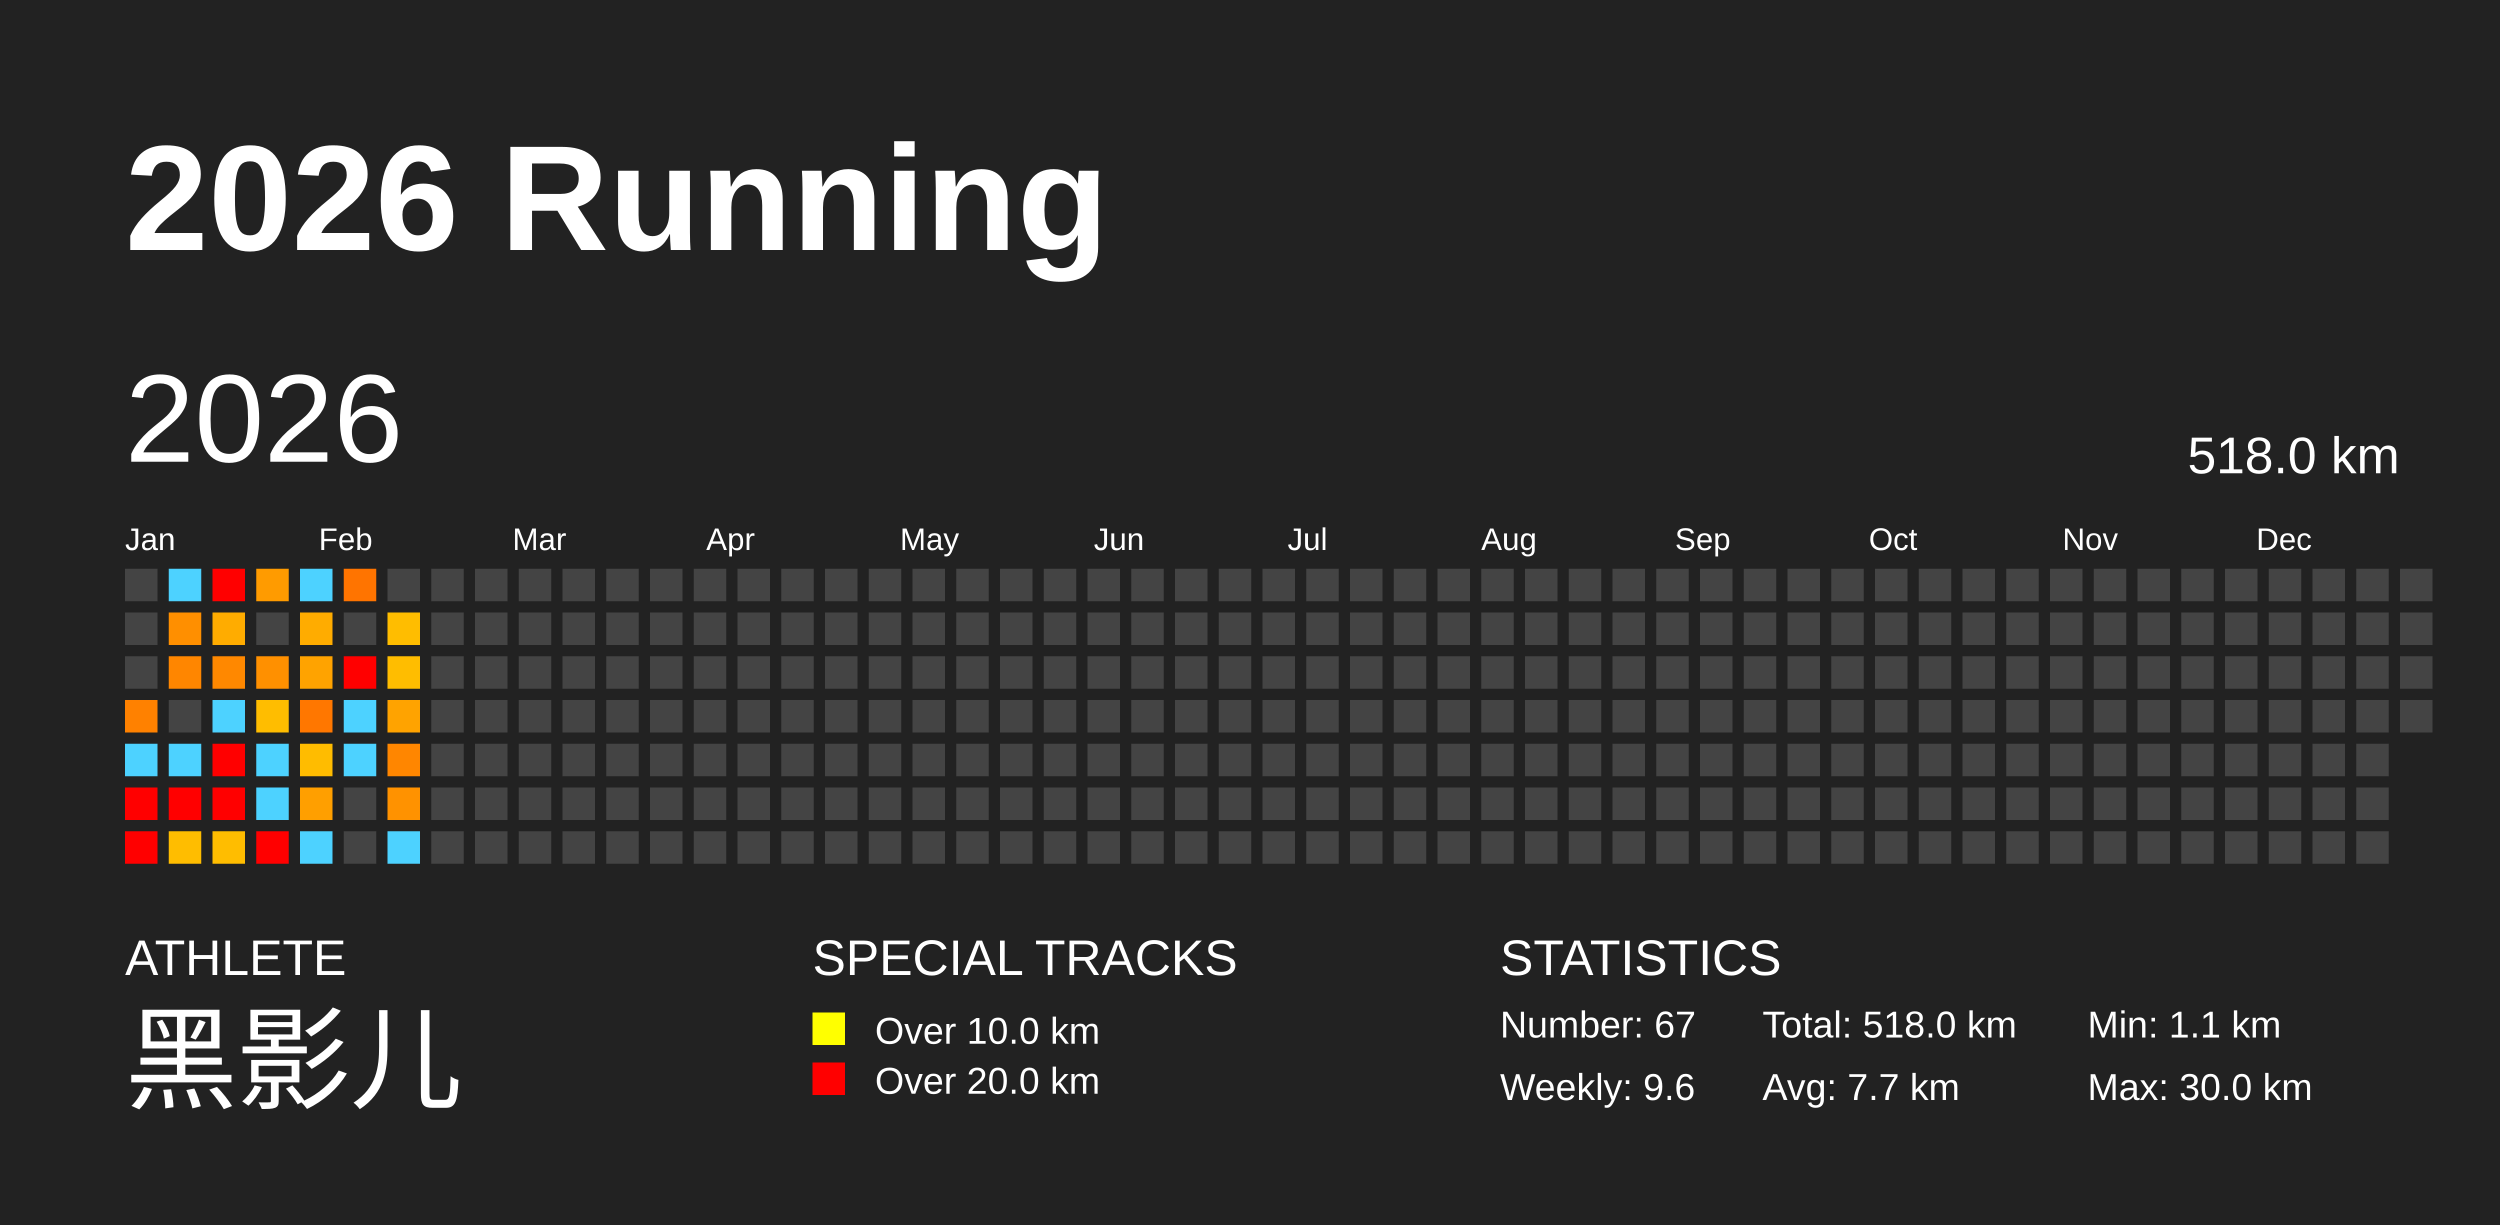
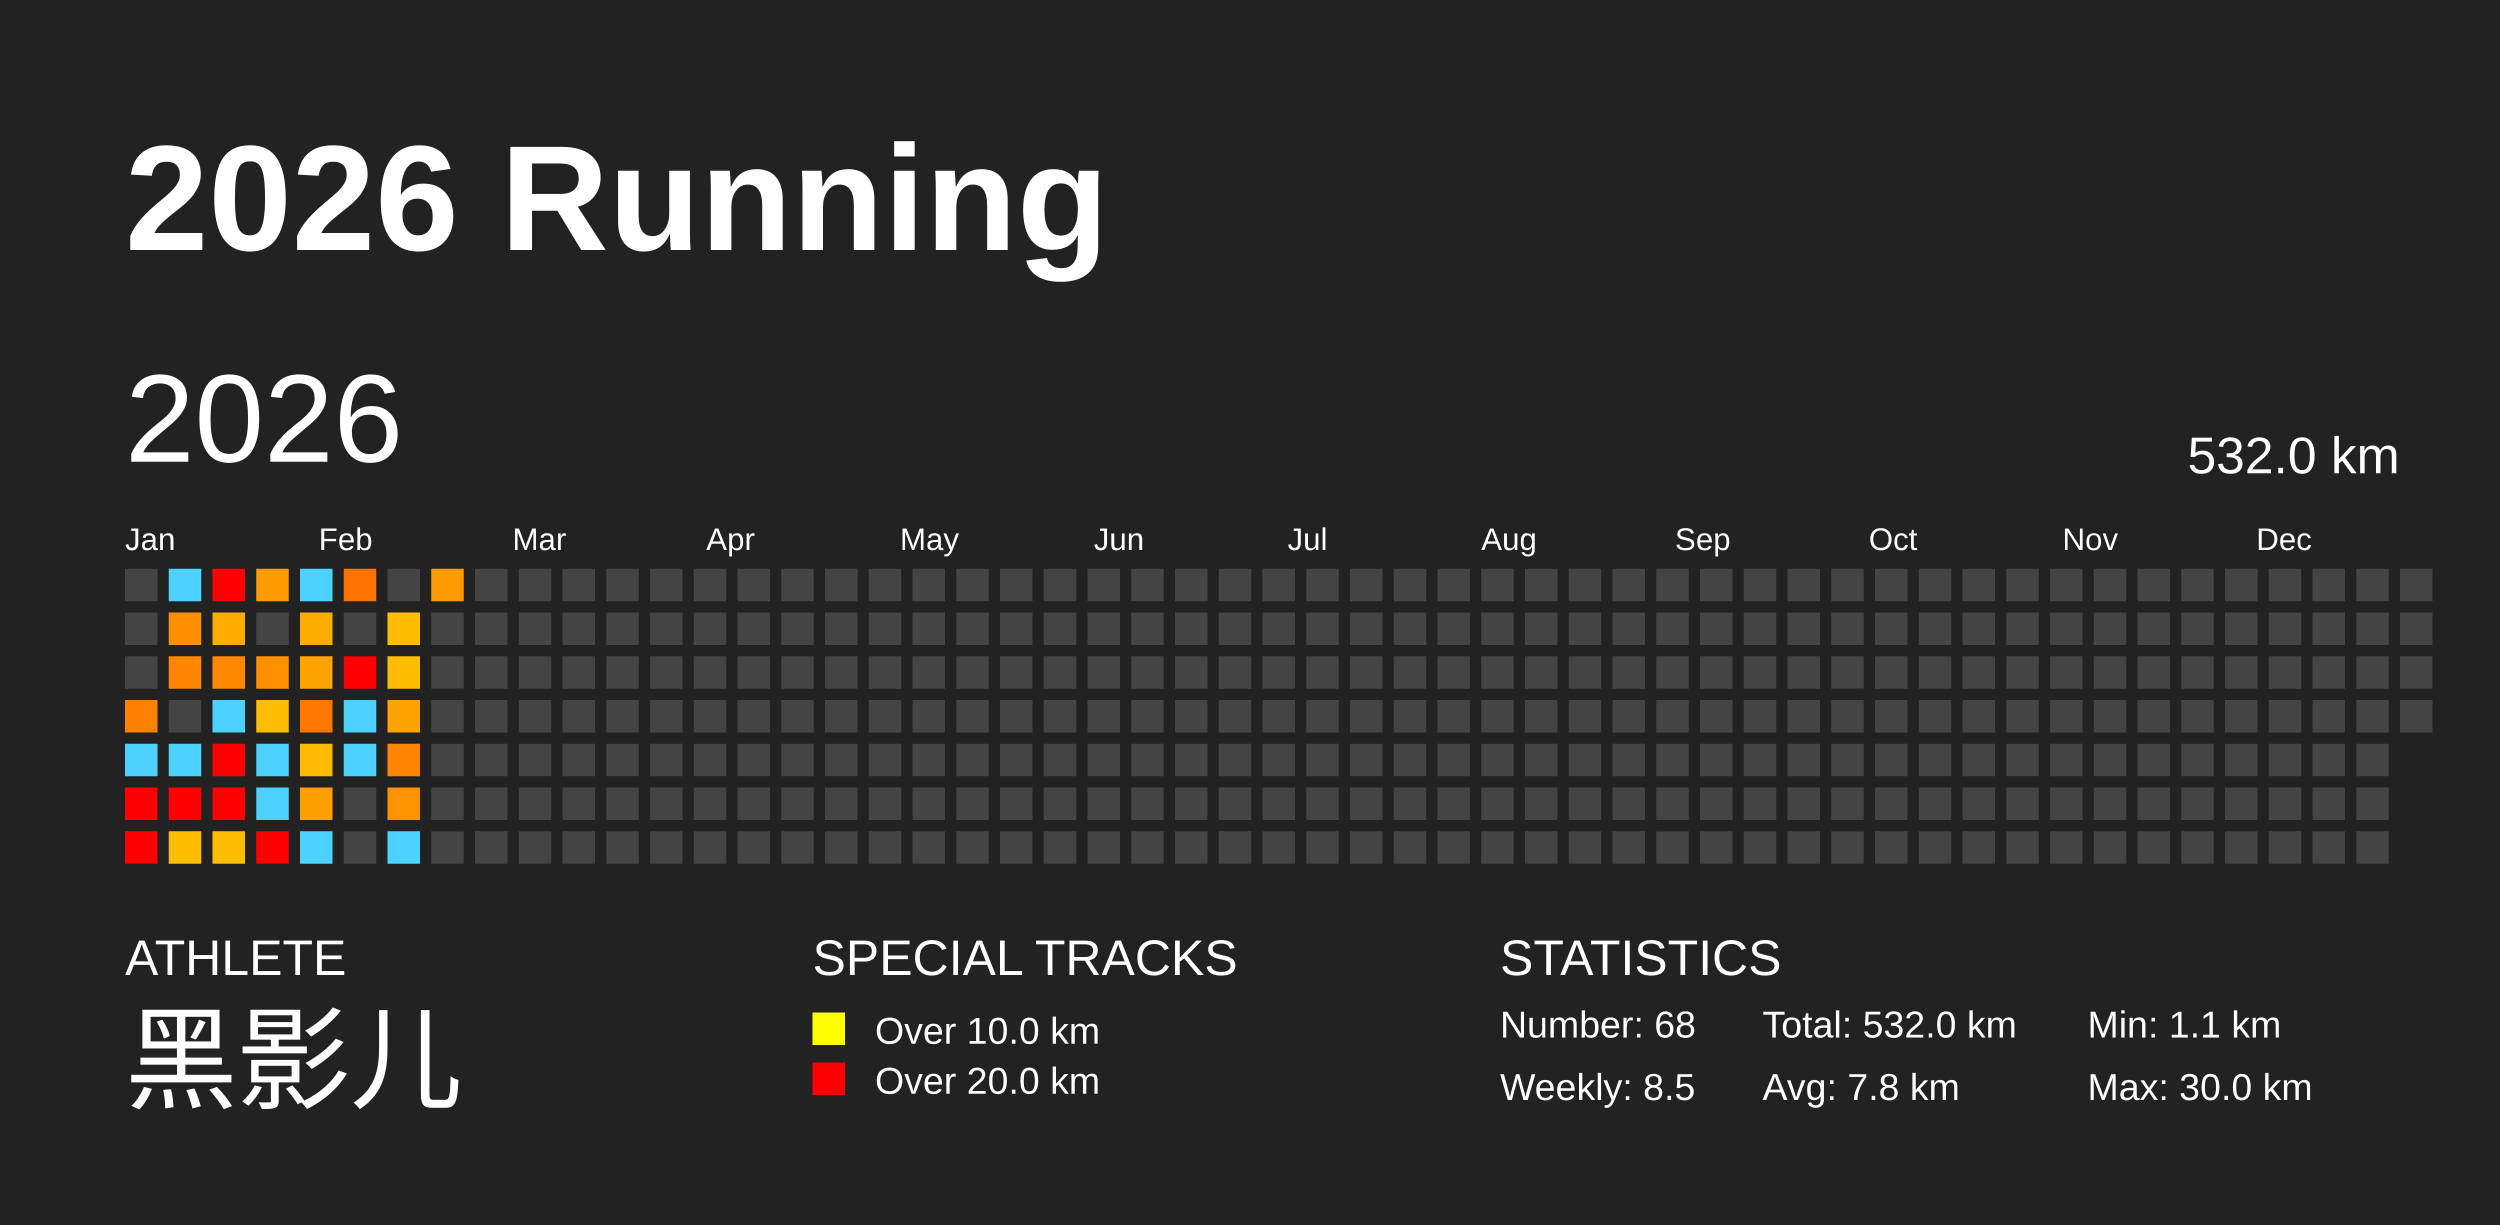
<svg xmlns="http://www.w3.org/2000/svg" baseProfile="full" height="98mm" version="1.1" viewBox="0,0,200,98" width="200mm">
  <defs />
  <rect fill="#222222" height="98" width="200" x="0" y="0" />
  <text fill="#FFFFFF" style="font-size:12px; font-family:Arial; font-weight:bold;" x="10" y="20">2026 Running</text>
  <text fill="#FFFFFF" style="font-size:4px; font-family:Arial" x="10" y="78">ATHLETE</text>
  <text fill="#FFFFFF" style="font-size:9px; font-family:Arial" x="10" y="88">黑影儿</text>
  <text fill="#FFFFFF" style="font-size:4px; font-family:Arial" x="65" y="78">SPECIAL TRACKS</text>
  <rect fill="yellow" height="2.6" width="2.6" x="65" y="81" />
  <text fill="#FFFFFF" style="font-size:3px; font-family:Arial" x="70" y="83.5">Over 10.0 km</text>
  <rect fill="red" height="2.6" width="2.6" x="65" y="85" />
  <text fill="#FFFFFF" style="font-size:3px; font-family:Arial" x="70" y="87.5">Over 20.0 km</text>
  <text fill="#FFFFFF" style="font-size:4px; font-family:Arial" x="120" y="78">STATISTICS</text>
-   <text fill="#FFFFFF" style="font-size:3px; font-family:Arial" x="120" y="83">Number: 67</text>
-   <text fill="#FFFFFF" style="font-size:3px; font-family:Arial" x="120" y="88">Weekly: 9.6</text>
-   <text fill="#FFFFFF" style="font-size:3px; font-family:Arial" x="141" y="83">Total: 518.0 km</text>
-   <text fill="#FFFFFF" style="font-size:3px; font-family:Arial" x="141" y="88">Avg: 7.7 km</text>
+   <text fill="#FFFFFF" style="font-size:3px; font-family:Arial" x="120" y="83">Number: 68</text>
+   <text fill="#FFFFFF" style="font-size:3px; font-family:Arial" x="120" y="88">Weekly: 8.5</text>
+   <text fill="#FFFFFF" style="font-size:3px; font-family:Arial" x="141" y="83">Total: 532.0 km</text>
+   <text fill="#FFFFFF" style="font-size:3px; font-family:Arial" x="141" y="88">Avg: 7.8 km</text>
  <text fill="#FFFFFF" style="font-size:3px; font-family:Arial" x="167" y="83">Min: 1.1 km</text>
  <text fill="#FFFFFF" style="font-size:3px; font-family:Arial" x="167" y="88">Max: 30.0 km</text>
  <text dominant-baseline="hanging" fill="#FFFFFF" style="font-size:10.0px; font-family:Arial;" x="10" y="30">2026</text>
-   <text dominant-baseline="hanging" fill="#FFFFFF" style="font-size:4.125px; font-family:Arial;" x="175" y="35">518.0 km</text>
+   <text dominant-baseline="hanging" fill="#FFFFFF" style="font-size:4.125px; font-family:Arial;" x="175" y="35">532.0 km</text>
  <text fill="#FFFFFF" style="font-size:2.5px; font-family:Arial" x="10.0" y="44">Jan</text>
  <text fill="#FFFFFF" style="font-size:2.5px; font-family:Arial" x="25.5" y="44">Feb</text>
  <text fill="#FFFFFF" style="font-size:2.5px; font-family:Arial" x="41.0" y="44">Mar</text>
  <text fill="#FFFFFF" style="font-size:2.5px; font-family:Arial" x="56.5" y="44">Apr</text>
  <text fill="#FFFFFF" style="font-size:2.5px; font-family:Arial" x="72.0" y="44">May</text>
  <text fill="#FFFFFF" style="font-size:2.5px; font-family:Arial" x="87.5" y="44">Jun</text>
  <text fill="#FFFFFF" style="font-size:2.5px; font-family:Arial" x="103.0" y="44">Jul</text>
  <text fill="#FFFFFF" style="font-size:2.5px; font-family:Arial" x="118.5" y="44">Aug</text>
  <text fill="#FFFFFF" style="font-size:2.5px; font-family:Arial" x="134.0" y="44">Sep</text>
  <text fill="#FFFFFF" style="font-size:2.5px; font-family:Arial" x="149.5" y="44">Oct</text>
  <text fill="#FFFFFF" style="font-size:2.5px; font-family:Arial" x="165.0" y="44">Nov</text>
  <text fill="#FFFFFF" style="font-size:2.5px; font-family:Arial" x="180.5" y="44">Dec</text>
  <rect fill="#444444" height="2.6" width="2.6" x="10.0" y="45.5" />
  <rect fill="#444444" height="2.6" width="2.6" x="10.0" y="49.0" />
  <rect fill="#444444" height="2.6" width="2.6" x="10.0" y="52.5" />
  <rect fill="#ff8100" height="2.6" width="2.6" x="10.0" y="56.0" />
  <rect fill="#4dd2ff" height="2.6" width="2.6" x="10.0" y="59.5" />
  <rect fill="red" height="2.6" width="2.6" x="10.0" y="63.0" />
  <rect fill="red" height="2.6" width="2.6" x="10.0" y="66.5" />
  <rect fill="#4dd2ff" height="2.6" width="2.6" x="13.5" y="45.5" />
  <rect fill="#ff8f00" height="2.6" width="2.6" x="13.5" y="49.0" />
  <rect fill="#ff8600" height="2.6" width="2.6" x="13.5" y="52.5" />
  <rect fill="#444444" height="2.6" width="2.6" x="13.5" y="56.0" />
  <rect fill="#4dd2ff" height="2.6" width="2.6" x="13.5" y="59.5" />
  <rect fill="red" height="2.6" width="2.6" x="13.5" y="63.0" />
  <rect fill="#ffbd00" height="2.6" width="2.6" x="13.5" y="66.5" />
  <rect fill="red" height="2.6" width="2.6" x="17.0" y="45.5" />
  <rect fill="#ffac00" height="2.6" width="2.6" x="17.0" y="49.0" />
  <rect fill="#ff8800" height="2.6" width="2.6" x="17.0" y="52.5" />
  <rect fill="#4dd2ff" height="2.6" width="2.6" x="17.0" y="56.0" />
  <rect fill="red" height="2.6" width="2.6" x="17.0" y="59.5" />
  <rect fill="red" height="2.6" width="2.6" x="17.0" y="63.0" />
  <rect fill="#ffbd00" height="2.6" width="2.6" x="17.0" y="66.5" />
  <rect fill="#ff9b00" height="2.6" width="2.6" x="20.5" y="45.5" />
  <rect fill="#444444" height="2.6" width="2.6" x="20.5" y="49.0" />
  <rect fill="#ff9000" height="2.6" width="2.6" x="20.5" y="52.5" />
  <rect fill="#ffbd00" height="2.6" width="2.6" x="20.5" y="56.0" />
  <rect fill="#4dd2ff" height="2.6" width="2.6" x="20.5" y="59.5" />
  <rect fill="#4dd2ff" height="2.6" width="2.6" x="20.5" y="63.0" />
  <rect fill="red" height="2.6" width="2.6" x="20.5" y="66.5" />
  <rect fill="#4dd2ff" height="2.6" width="2.6" x="24.0" y="45.5" />
  <rect fill="#ffac00" height="2.6" width="2.6" x="24.0" y="49.0" />
  <rect fill="#ffa300" height="2.6" width="2.6" x="24.0" y="52.5" />
  <rect fill="#ff7700" height="2.6" width="2.6" x="24.0" y="56.0" />
  <rect fill="#ffbc00" height="2.6" width="2.6" x="24.0" y="59.5" />
  <rect fill="#ff9f00" height="2.6" width="2.6" x="24.0" y="63.0" />
  <rect fill="#4dd2ff" height="2.6" width="2.6" x="24.0" y="66.5" />
  <rect fill="#ff7400" height="2.6" width="2.6" x="27.5" y="45.5" />
  <rect fill="#444444" height="2.6" width="2.6" x="27.5" y="49.0" />
  <rect fill="red" height="2.6" width="2.6" x="27.5" y="52.5" />
  <rect fill="#4dd2ff" height="2.6" width="2.6" x="27.5" y="56.0" />
  <rect fill="#4dd2ff" height="2.6" width="2.6" x="27.5" y="59.5" />
  <rect fill="#444444" height="2.6" width="2.6" x="27.5" y="63.0" />
  <rect fill="#444444" height="2.6" width="2.6" x="27.5" y="66.5" />
  <rect fill="#444444" height="2.6" width="2.6" x="31.0" y="45.5" />
  <rect fill="#ffbd00" height="2.6" width="2.6" x="31.0" y="49.0" />
  <rect fill="#ffbd00" height="2.6" width="2.6" x="31.0" y="52.5" />
  <rect fill="#ffa300" height="2.6" width="2.6" x="31.0" y="56.0" />
  <rect fill="#ff8600" height="2.6" width="2.6" x="31.0" y="59.5" />
  <rect fill="#ff9200" height="2.6" width="2.6" x="31.0" y="63.0" />
  <rect fill="#4dd2ff" height="2.6" width="2.6" x="31.0" y="66.5" />
-   <rect fill="#444444" height="2.6" width="2.6" x="34.5" y="45.5" />
+   <rect fill="#ff9b00" height="2.6" width="2.6" x="34.5" y="45.5" />
  <rect fill="#444444" height="2.6" width="2.6" x="34.5" y="49.0" />
  <rect fill="#444444" height="2.6" width="2.6" x="34.5" y="52.5" />
  <rect fill="#444444" height="2.6" width="2.6" x="34.5" y="56.0" />
  <rect fill="#444444" height="2.6" width="2.6" x="34.5" y="59.5" />
  <rect fill="#444444" height="2.6" width="2.6" x="34.5" y="63.0" />
  <rect fill="#444444" height="2.6" width="2.6" x="34.5" y="66.5" />
  <rect fill="#444444" height="2.6" width="2.6" x="38.0" y="45.5" />
  <rect fill="#444444" height="2.6" width="2.6" x="38.0" y="49.0" />
  <rect fill="#444444" height="2.6" width="2.6" x="38.0" y="52.5" />
  <rect fill="#444444" height="2.6" width="2.6" x="38.0" y="56.0" />
  <rect fill="#444444" height="2.6" width="2.6" x="38.0" y="59.5" />
  <rect fill="#444444" height="2.6" width="2.6" x="38.0" y="63.0" />
  <rect fill="#444444" height="2.6" width="2.6" x="38.0" y="66.5" />
  <rect fill="#444444" height="2.6" width="2.6" x="41.5" y="45.5" />
  <rect fill="#444444" height="2.6" width="2.6" x="41.5" y="49.0" />
  <rect fill="#444444" height="2.6" width="2.6" x="41.5" y="52.5" />
  <rect fill="#444444" height="2.6" width="2.6" x="41.5" y="56.0" />
  <rect fill="#444444" height="2.6" width="2.6" x="41.5" y="59.5" />
  <rect fill="#444444" height="2.6" width="2.6" x="41.5" y="63.0" />
  <rect fill="#444444" height="2.6" width="2.6" x="41.5" y="66.5" />
  <rect fill="#444444" height="2.6" width="2.6" x="45.0" y="45.5" />
  <rect fill="#444444" height="2.6" width="2.6" x="45.0" y="49.0" />
  <rect fill="#444444" height="2.6" width="2.6" x="45.0" y="52.5" />
  <rect fill="#444444" height="2.6" width="2.6" x="45.0" y="56.0" />
  <rect fill="#444444" height="2.6" width="2.6" x="45.0" y="59.5" />
  <rect fill="#444444" height="2.6" width="2.6" x="45.0" y="63.0" />
  <rect fill="#444444" height="2.6" width="2.6" x="45.0" y="66.5" />
  <rect fill="#444444" height="2.6" width="2.6" x="48.5" y="45.5" />
  <rect fill="#444444" height="2.6" width="2.6" x="48.5" y="49.0" />
  <rect fill="#444444" height="2.6" width="2.6" x="48.5" y="52.5" />
  <rect fill="#444444" height="2.6" width="2.6" x="48.5" y="56.0" />
  <rect fill="#444444" height="2.6" width="2.6" x="48.5" y="59.5" />
  <rect fill="#444444" height="2.6" width="2.6" x="48.5" y="63.0" />
  <rect fill="#444444" height="2.6" width="2.6" x="48.5" y="66.5" />
  <rect fill="#444444" height="2.6" width="2.6" x="52.0" y="45.5" />
  <rect fill="#444444" height="2.6" width="2.6" x="52.0" y="49.0" />
  <rect fill="#444444" height="2.6" width="2.6" x="52.0" y="52.5" />
  <rect fill="#444444" height="2.6" width="2.6" x="52.0" y="56.0" />
  <rect fill="#444444" height="2.6" width="2.6" x="52.0" y="59.5" />
  <rect fill="#444444" height="2.6" width="2.6" x="52.0" y="63.0" />
  <rect fill="#444444" height="2.6" width="2.6" x="52.0" y="66.5" />
  <rect fill="#444444" height="2.6" width="2.6" x="55.5" y="45.5" />
  <rect fill="#444444" height="2.6" width="2.6" x="55.5" y="49.0" />
  <rect fill="#444444" height="2.6" width="2.6" x="55.5" y="52.5" />
  <rect fill="#444444" height="2.6" width="2.6" x="55.5" y="56.0" />
  <rect fill="#444444" height="2.6" width="2.6" x="55.5" y="59.5" />
  <rect fill="#444444" height="2.6" width="2.6" x="55.5" y="63.0" />
  <rect fill="#444444" height="2.6" width="2.6" x="55.5" y="66.5" />
  <rect fill="#444444" height="2.6" width="2.6" x="59.0" y="45.5" />
  <rect fill="#444444" height="2.6" width="2.6" x="59.0" y="49.0" />
  <rect fill="#444444" height="2.6" width="2.6" x="59.0" y="52.5" />
  <rect fill="#444444" height="2.6" width="2.6" x="59.0" y="56.0" />
  <rect fill="#444444" height="2.6" width="2.6" x="59.0" y="59.5" />
  <rect fill="#444444" height="2.6" width="2.6" x="59.0" y="63.0" />
  <rect fill="#444444" height="2.6" width="2.6" x="59.0" y="66.5" />
  <rect fill="#444444" height="2.6" width="2.6" x="62.5" y="45.5" />
  <rect fill="#444444" height="2.6" width="2.6" x="62.5" y="49.0" />
  <rect fill="#444444" height="2.6" width="2.6" x="62.5" y="52.5" />
  <rect fill="#444444" height="2.6" width="2.6" x="62.5" y="56.0" />
  <rect fill="#444444" height="2.6" width="2.6" x="62.5" y="59.5" />
  <rect fill="#444444" height="2.6" width="2.6" x="62.5" y="63.0" />
  <rect fill="#444444" height="2.6" width="2.6" x="62.5" y="66.5" />
  <rect fill="#444444" height="2.6" width="2.6" x="66.0" y="45.5" />
  <rect fill="#444444" height="2.6" width="2.6" x="66.0" y="49.0" />
  <rect fill="#444444" height="2.6" width="2.6" x="66.0" y="52.5" />
  <rect fill="#444444" height="2.6" width="2.6" x="66.0" y="56.0" />
  <rect fill="#444444" height="2.6" width="2.6" x="66.0" y="59.5" />
  <rect fill="#444444" height="2.6" width="2.6" x="66.0" y="63.0" />
  <rect fill="#444444" height="2.6" width="2.6" x="66.0" y="66.5" />
  <rect fill="#444444" height="2.6" width="2.6" x="69.5" y="45.5" />
  <rect fill="#444444" height="2.6" width="2.6" x="69.5" y="49.0" />
  <rect fill="#444444" height="2.6" width="2.6" x="69.5" y="52.5" />
  <rect fill="#444444" height="2.6" width="2.6" x="69.5" y="56.0" />
  <rect fill="#444444" height="2.6" width="2.6" x="69.5" y="59.5" />
  <rect fill="#444444" height="2.6" width="2.6" x="69.5" y="63.0" />
  <rect fill="#444444" height="2.6" width="2.6" x="69.5" y="66.5" />
  <rect fill="#444444" height="2.6" width="2.6" x="73.0" y="45.5" />
  <rect fill="#444444" height="2.6" width="2.6" x="73.0" y="49.0" />
  <rect fill="#444444" height="2.6" width="2.6" x="73.0" y="52.5" />
  <rect fill="#444444" height="2.6" width="2.6" x="73.0" y="56.0" />
  <rect fill="#444444" height="2.6" width="2.6" x="73.0" y="59.5" />
  <rect fill="#444444" height="2.6" width="2.6" x="73.0" y="63.0" />
  <rect fill="#444444" height="2.6" width="2.6" x="73.0" y="66.5" />
  <rect fill="#444444" height="2.6" width="2.6" x="76.5" y="45.5" />
  <rect fill="#444444" height="2.6" width="2.6" x="76.5" y="49.0" />
  <rect fill="#444444" height="2.6" width="2.6" x="76.5" y="52.5" />
  <rect fill="#444444" height="2.6" width="2.6" x="76.5" y="56.0" />
  <rect fill="#444444" height="2.6" width="2.6" x="76.5" y="59.5" />
  <rect fill="#444444" height="2.6" width="2.6" x="76.5" y="63.0" />
  <rect fill="#444444" height="2.6" width="2.6" x="76.5" y="66.5" />
  <rect fill="#444444" height="2.6" width="2.6" x="80.0" y="45.5" />
  <rect fill="#444444" height="2.6" width="2.6" x="80.0" y="49.0" />
  <rect fill="#444444" height="2.6" width="2.6" x="80.0" y="52.5" />
  <rect fill="#444444" height="2.6" width="2.6" x="80.0" y="56.0" />
  <rect fill="#444444" height="2.6" width="2.6" x="80.0" y="59.5" />
  <rect fill="#444444" height="2.6" width="2.6" x="80.0" y="63.0" />
  <rect fill="#444444" height="2.6" width="2.6" x="80.0" y="66.5" />
  <rect fill="#444444" height="2.6" width="2.6" x="83.5" y="45.5" />
  <rect fill="#444444" height="2.6" width="2.6" x="83.5" y="49.0" />
  <rect fill="#444444" height="2.6" width="2.6" x="83.5" y="52.5" />
  <rect fill="#444444" height="2.6" width="2.6" x="83.5" y="56.0" />
  <rect fill="#444444" height="2.6" width="2.6" x="83.5" y="59.5" />
  <rect fill="#444444" height="2.6" width="2.6" x="83.5" y="63.0" />
  <rect fill="#444444" height="2.6" width="2.6" x="83.5" y="66.5" />
  <rect fill="#444444" height="2.6" width="2.6" x="87.0" y="45.5" />
  <rect fill="#444444" height="2.6" width="2.6" x="87.0" y="49.0" />
  <rect fill="#444444" height="2.6" width="2.6" x="87.0" y="52.5" />
  <rect fill="#444444" height="2.6" width="2.6" x="87.0" y="56.0" />
  <rect fill="#444444" height="2.6" width="2.6" x="87.0" y="59.5" />
  <rect fill="#444444" height="2.6" width="2.6" x="87.0" y="63.0" />
  <rect fill="#444444" height="2.6" width="2.6" x="87.0" y="66.5" />
  <rect fill="#444444" height="2.6" width="2.6" x="90.5" y="45.5" />
  <rect fill="#444444" height="2.6" width="2.6" x="90.5" y="49.0" />
  <rect fill="#444444" height="2.6" width="2.6" x="90.5" y="52.5" />
  <rect fill="#444444" height="2.6" width="2.6" x="90.5" y="56.0" />
  <rect fill="#444444" height="2.6" width="2.6" x="90.5" y="59.5" />
  <rect fill="#444444" height="2.6" width="2.6" x="90.5" y="63.0" />
  <rect fill="#444444" height="2.6" width="2.6" x="90.5" y="66.5" />
  <rect fill="#444444" height="2.6" width="2.6" x="94.0" y="45.5" />
  <rect fill="#444444" height="2.6" width="2.6" x="94.0" y="49.0" />
  <rect fill="#444444" height="2.6" width="2.6" x="94.0" y="52.5" />
  <rect fill="#444444" height="2.6" width="2.6" x="94.0" y="56.0" />
  <rect fill="#444444" height="2.6" width="2.6" x="94.0" y="59.5" />
  <rect fill="#444444" height="2.6" width="2.6" x="94.0" y="63.0" />
  <rect fill="#444444" height="2.6" width="2.6" x="94.0" y="66.5" />
  <rect fill="#444444" height="2.6" width="2.6" x="97.5" y="45.5" />
  <rect fill="#444444" height="2.6" width="2.6" x="97.5" y="49.0" />
  <rect fill="#444444" height="2.6" width="2.6" x="97.5" y="52.5" />
  <rect fill="#444444" height="2.6" width="2.6" x="97.5" y="56.0" />
  <rect fill="#444444" height="2.6" width="2.6" x="97.5" y="59.5" />
  <rect fill="#444444" height="2.6" width="2.6" x="97.5" y="63.0" />
  <rect fill="#444444" height="2.6" width="2.6" x="97.5" y="66.5" />
  <rect fill="#444444" height="2.6" width="2.6" x="101.0" y="45.5" />
  <rect fill="#444444" height="2.6" width="2.6" x="101.0" y="49.0" />
  <rect fill="#444444" height="2.6" width="2.6" x="101.0" y="52.5" />
  <rect fill="#444444" height="2.6" width="2.6" x="101.0" y="56.0" />
  <rect fill="#444444" height="2.6" width="2.6" x="101.0" y="59.5" />
  <rect fill="#444444" height="2.6" width="2.6" x="101.0" y="63.0" />
  <rect fill="#444444" height="2.6" width="2.6" x="101.0" y="66.5" />
  <rect fill="#444444" height="2.6" width="2.6" x="104.5" y="45.5" />
  <rect fill="#444444" height="2.6" width="2.6" x="104.5" y="49.0" />
  <rect fill="#444444" height="2.6" width="2.6" x="104.5" y="52.5" />
  <rect fill="#444444" height="2.6" width="2.6" x="104.5" y="56.0" />
  <rect fill="#444444" height="2.6" width="2.6" x="104.5" y="59.5" />
  <rect fill="#444444" height="2.6" width="2.6" x="104.5" y="63.0" />
  <rect fill="#444444" height="2.6" width="2.6" x="104.5" y="66.5" />
  <rect fill="#444444" height="2.6" width="2.6" x="108.0" y="45.5" />
  <rect fill="#444444" height="2.6" width="2.6" x="108.0" y="49.0" />
  <rect fill="#444444" height="2.6" width="2.6" x="108.0" y="52.5" />
  <rect fill="#444444" height="2.6" width="2.6" x="108.0" y="56.0" />
  <rect fill="#444444" height="2.6" width="2.6" x="108.0" y="59.5" />
  <rect fill="#444444" height="2.6" width="2.6" x="108.0" y="63.0" />
  <rect fill="#444444" height="2.6" width="2.6" x="108.0" y="66.5" />
  <rect fill="#444444" height="2.6" width="2.6" x="111.5" y="45.5" />
  <rect fill="#444444" height="2.6" width="2.6" x="111.5" y="49.0" />
  <rect fill="#444444" height="2.6" width="2.6" x="111.5" y="52.5" />
  <rect fill="#444444" height="2.6" width="2.6" x="111.5" y="56.0" />
  <rect fill="#444444" height="2.6" width="2.6" x="111.5" y="59.5" />
  <rect fill="#444444" height="2.6" width="2.6" x="111.5" y="63.0" />
  <rect fill="#444444" height="2.6" width="2.6" x="111.5" y="66.5" />
  <rect fill="#444444" height="2.6" width="2.6" x="115.0" y="45.5" />
  <rect fill="#444444" height="2.6" width="2.6" x="115.0" y="49.0" />
  <rect fill="#444444" height="2.6" width="2.6" x="115.0" y="52.5" />
  <rect fill="#444444" height="2.6" width="2.6" x="115.0" y="56.0" />
  <rect fill="#444444" height="2.6" width="2.6" x="115.0" y="59.5" />
  <rect fill="#444444" height="2.6" width="2.6" x="115.0" y="63.0" />
  <rect fill="#444444" height="2.6" width="2.6" x="115.0" y="66.5" />
  <rect fill="#444444" height="2.6" width="2.6" x="118.5" y="45.5" />
  <rect fill="#444444" height="2.6" width="2.6" x="118.5" y="49.0" />
  <rect fill="#444444" height="2.6" width="2.6" x="118.5" y="52.5" />
  <rect fill="#444444" height="2.6" width="2.6" x="118.5" y="56.0" />
  <rect fill="#444444" height="2.6" width="2.6" x="118.5" y="59.5" />
  <rect fill="#444444" height="2.6" width="2.6" x="118.5" y="63.0" />
  <rect fill="#444444" height="2.6" width="2.6" x="118.5" y="66.5" />
  <rect fill="#444444" height="2.6" width="2.6" x="122.0" y="45.5" />
  <rect fill="#444444" height="2.6" width="2.6" x="122.0" y="49.0" />
  <rect fill="#444444" height="2.6" width="2.6" x="122.0" y="52.5" />
  <rect fill="#444444" height="2.6" width="2.6" x="122.0" y="56.0" />
  <rect fill="#444444" height="2.6" width="2.6" x="122.0" y="59.5" />
  <rect fill="#444444" height="2.6" width="2.6" x="122.0" y="63.0" />
  <rect fill="#444444" height="2.6" width="2.6" x="122.0" y="66.5" />
  <rect fill="#444444" height="2.6" width="2.6" x="125.5" y="45.5" />
  <rect fill="#444444" height="2.6" width="2.6" x="125.5" y="49.0" />
  <rect fill="#444444" height="2.6" width="2.6" x="125.5" y="52.5" />
  <rect fill="#444444" height="2.6" width="2.6" x="125.5" y="56.0" />
  <rect fill="#444444" height="2.6" width="2.6" x="125.5" y="59.5" />
  <rect fill="#444444" height="2.6" width="2.6" x="125.5" y="63.0" />
  <rect fill="#444444" height="2.6" width="2.6" x="125.5" y="66.5" />
  <rect fill="#444444" height="2.6" width="2.6" x="129.0" y="45.5" />
  <rect fill="#444444" height="2.6" width="2.6" x="129.0" y="49.0" />
  <rect fill="#444444" height="2.6" width="2.6" x="129.0" y="52.5" />
  <rect fill="#444444" height="2.6" width="2.6" x="129.0" y="56.0" />
  <rect fill="#444444" height="2.6" width="2.6" x="129.0" y="59.5" />
  <rect fill="#444444" height="2.6" width="2.6" x="129.0" y="63.0" />
  <rect fill="#444444" height="2.6" width="2.6" x="129.0" y="66.5" />
  <rect fill="#444444" height="2.6" width="2.6" x="132.5" y="45.5" />
  <rect fill="#444444" height="2.6" width="2.6" x="132.5" y="49.0" />
  <rect fill="#444444" height="2.6" width="2.6" x="132.5" y="52.5" />
  <rect fill="#444444" height="2.6" width="2.6" x="132.5" y="56.0" />
  <rect fill="#444444" height="2.6" width="2.6" x="132.5" y="59.5" />
  <rect fill="#444444" height="2.6" width="2.6" x="132.5" y="63.0" />
  <rect fill="#444444" height="2.6" width="2.6" x="132.5" y="66.5" />
  <rect fill="#444444" height="2.6" width="2.6" x="136.0" y="45.5" />
  <rect fill="#444444" height="2.6" width="2.6" x="136.0" y="49.0" />
  <rect fill="#444444" height="2.6" width="2.6" x="136.0" y="52.5" />
  <rect fill="#444444" height="2.6" width="2.6" x="136.0" y="56.0" />
  <rect fill="#444444" height="2.6" width="2.6" x="136.0" y="59.5" />
  <rect fill="#444444" height="2.6" width="2.6" x="136.0" y="63.0" />
  <rect fill="#444444" height="2.6" width="2.6" x="136.0" y="66.5" />
  <rect fill="#444444" height="2.6" width="2.6" x="139.5" y="45.5" />
  <rect fill="#444444" height="2.6" width="2.6" x="139.5" y="49.0" />
  <rect fill="#444444" height="2.6" width="2.6" x="139.5" y="52.5" />
  <rect fill="#444444" height="2.6" width="2.6" x="139.5" y="56.0" />
  <rect fill="#444444" height="2.6" width="2.6" x="139.5" y="59.5" />
  <rect fill="#444444" height="2.6" width="2.6" x="139.5" y="63.0" />
  <rect fill="#444444" height="2.6" width="2.6" x="139.5" y="66.5" />
  <rect fill="#444444" height="2.6" width="2.6" x="143.0" y="45.5" />
  <rect fill="#444444" height="2.6" width="2.6" x="143.0" y="49.0" />
  <rect fill="#444444" height="2.6" width="2.6" x="143.0" y="52.5" />
  <rect fill="#444444" height="2.6" width="2.6" x="143.0" y="56.0" />
  <rect fill="#444444" height="2.6" width="2.6" x="143.0" y="59.5" />
  <rect fill="#444444" height="2.6" width="2.6" x="143.0" y="63.0" />
  <rect fill="#444444" height="2.6" width="2.6" x="143.0" y="66.5" />
  <rect fill="#444444" height="2.6" width="2.6" x="146.5" y="45.5" />
  <rect fill="#444444" height="2.6" width="2.6" x="146.5" y="49.0" />
  <rect fill="#444444" height="2.6" width="2.6" x="146.5" y="52.5" />
  <rect fill="#444444" height="2.6" width="2.6" x="146.5" y="56.0" />
  <rect fill="#444444" height="2.6" width="2.6" x="146.5" y="59.5" />
  <rect fill="#444444" height="2.6" width="2.6" x="146.5" y="63.0" />
  <rect fill="#444444" height="2.6" width="2.6" x="146.5" y="66.5" />
  <rect fill="#444444" height="2.6" width="2.6" x="150.0" y="45.5" />
  <rect fill="#444444" height="2.6" width="2.6" x="150.0" y="49.0" />
  <rect fill="#444444" height="2.6" width="2.6" x="150.0" y="52.5" />
  <rect fill="#444444" height="2.6" width="2.6" x="150.0" y="56.0" />
  <rect fill="#444444" height="2.6" width="2.6" x="150.0" y="59.5" />
  <rect fill="#444444" height="2.6" width="2.6" x="150.0" y="63.0" />
  <rect fill="#444444" height="2.6" width="2.6" x="150.0" y="66.5" />
  <rect fill="#444444" height="2.6" width="2.6" x="153.5" y="45.5" />
  <rect fill="#444444" height="2.6" width="2.6" x="153.5" y="49.0" />
  <rect fill="#444444" height="2.6" width="2.6" x="153.5" y="52.5" />
  <rect fill="#444444" height="2.6" width="2.6" x="153.5" y="56.0" />
  <rect fill="#444444" height="2.6" width="2.6" x="153.5" y="59.5" />
  <rect fill="#444444" height="2.6" width="2.6" x="153.5" y="63.0" />
  <rect fill="#444444" height="2.6" width="2.6" x="153.5" y="66.5" />
  <rect fill="#444444" height="2.6" width="2.6" x="157.0" y="45.5" />
  <rect fill="#444444" height="2.6" width="2.6" x="157.0" y="49.0" />
  <rect fill="#444444" height="2.6" width="2.6" x="157.0" y="52.5" />
  <rect fill="#444444" height="2.6" width="2.6" x="157.0" y="56.0" />
  <rect fill="#444444" height="2.6" width="2.6" x="157.0" y="59.5" />
  <rect fill="#444444" height="2.6" width="2.6" x="157.0" y="63.0" />
  <rect fill="#444444" height="2.6" width="2.6" x="157.0" y="66.5" />
  <rect fill="#444444" height="2.6" width="2.6" x="160.5" y="45.5" />
  <rect fill="#444444" height="2.6" width="2.6" x="160.5" y="49.0" />
  <rect fill="#444444" height="2.6" width="2.6" x="160.5" y="52.5" />
  <rect fill="#444444" height="2.6" width="2.6" x="160.5" y="56.0" />
  <rect fill="#444444" height="2.6" width="2.6" x="160.5" y="59.5" />
  <rect fill="#444444" height="2.6" width="2.6" x="160.5" y="63.0" />
  <rect fill="#444444" height="2.6" width="2.6" x="160.5" y="66.5" />
  <rect fill="#444444" height="2.6" width="2.6" x="164.0" y="45.5" />
  <rect fill="#444444" height="2.6" width="2.6" x="164.0" y="49.0" />
  <rect fill="#444444" height="2.6" width="2.6" x="164.0" y="52.5" />
  <rect fill="#444444" height="2.6" width="2.6" x="164.0" y="56.0" />
  <rect fill="#444444" height="2.6" width="2.6" x="164.0" y="59.5" />
  <rect fill="#444444" height="2.6" width="2.6" x="164.0" y="63.0" />
  <rect fill="#444444" height="2.6" width="2.6" x="164.0" y="66.5" />
  <rect fill="#444444" height="2.6" width="2.6" x="167.5" y="45.5" />
  <rect fill="#444444" height="2.6" width="2.6" x="167.5" y="49.0" />
  <rect fill="#444444" height="2.6" width="2.6" x="167.5" y="52.5" />
  <rect fill="#444444" height="2.6" width="2.6" x="167.5" y="56.0" />
  <rect fill="#444444" height="2.6" width="2.6" x="167.5" y="59.5" />
  <rect fill="#444444" height="2.6" width="2.6" x="167.5" y="63.0" />
  <rect fill="#444444" height="2.6" width="2.6" x="167.5" y="66.5" />
  <rect fill="#444444" height="2.6" width="2.6" x="171.0" y="45.5" />
  <rect fill="#444444" height="2.6" width="2.6" x="171.0" y="49.0" />
  <rect fill="#444444" height="2.6" width="2.6" x="171.0" y="52.5" />
  <rect fill="#444444" height="2.6" width="2.6" x="171.0" y="56.0" />
  <rect fill="#444444" height="2.6" width="2.6" x="171.0" y="59.5" />
  <rect fill="#444444" height="2.6" width="2.6" x="171.0" y="63.0" />
  <rect fill="#444444" height="2.6" width="2.6" x="171.0" y="66.5" />
  <rect fill="#444444" height="2.6" width="2.6" x="174.5" y="45.5" />
  <rect fill="#444444" height="2.6" width="2.6" x="174.5" y="49.0" />
  <rect fill="#444444" height="2.6" width="2.6" x="174.5" y="52.5" />
  <rect fill="#444444" height="2.6" width="2.6" x="174.5" y="56.0" />
  <rect fill="#444444" height="2.6" width="2.6" x="174.5" y="59.5" />
  <rect fill="#444444" height="2.6" width="2.6" x="174.5" y="63.0" />
  <rect fill="#444444" height="2.6" width="2.6" x="174.5" y="66.5" />
  <rect fill="#444444" height="2.6" width="2.6" x="178.0" y="45.5" />
  <rect fill="#444444" height="2.6" width="2.6" x="178.0" y="49.0" />
  <rect fill="#444444" height="2.6" width="2.6" x="178.0" y="52.5" />
  <rect fill="#444444" height="2.6" width="2.6" x="178.0" y="56.0" />
  <rect fill="#444444" height="2.6" width="2.6" x="178.0" y="59.5" />
  <rect fill="#444444" height="2.6" width="2.6" x="178.0" y="63.0" />
  <rect fill="#444444" height="2.6" width="2.6" x="178.0" y="66.5" />
  <rect fill="#444444" height="2.6" width="2.6" x="181.5" y="45.5" />
  <rect fill="#444444" height="2.6" width="2.6" x="181.5" y="49.0" />
  <rect fill="#444444" height="2.6" width="2.6" x="181.5" y="52.5" />
  <rect fill="#444444" height="2.6" width="2.6" x="181.5" y="56.0" />
  <rect fill="#444444" height="2.6" width="2.6" x="181.5" y="59.5" />
  <rect fill="#444444" height="2.6" width="2.6" x="181.5" y="63.0" />
  <rect fill="#444444" height="2.6" width="2.6" x="181.5" y="66.5" />
  <rect fill="#444444" height="2.6" width="2.6" x="185.0" y="45.5" />
  <rect fill="#444444" height="2.6" width="2.6" x="185.0" y="49.0" />
  <rect fill="#444444" height="2.6" width="2.6" x="185.0" y="52.5" />
  <rect fill="#444444" height="2.6" width="2.6" x="185.0" y="56.0" />
  <rect fill="#444444" height="2.6" width="2.6" x="185.0" y="59.5" />
  <rect fill="#444444" height="2.6" width="2.6" x="185.0" y="63.0" />
  <rect fill="#444444" height="2.6" width="2.6" x="185.0" y="66.5" />
  <rect fill="#444444" height="2.6" width="2.6" x="188.5" y="45.5" />
  <rect fill="#444444" height="2.6" width="2.6" x="188.5" y="49.0" />
  <rect fill="#444444" height="2.6" width="2.6" x="188.5" y="52.5" />
  <rect fill="#444444" height="2.6" width="2.6" x="188.5" y="56.0" />
  <rect fill="#444444" height="2.6" width="2.6" x="188.5" y="59.5" />
  <rect fill="#444444" height="2.6" width="2.6" x="188.5" y="63.0" />
  <rect fill="#444444" height="2.6" width="2.6" x="188.5" y="66.5" />
  <rect fill="#444444" height="2.6" width="2.6" x="192.0" y="45.5" />
  <rect fill="#444444" height="2.6" width="2.6" x="192.0" y="49.0" />
  <rect fill="#444444" height="2.6" width="2.6" x="192.0" y="52.5" />
  <rect fill="#444444" height="2.6" width="2.6" x="192.0" y="56.0" />
</svg>
